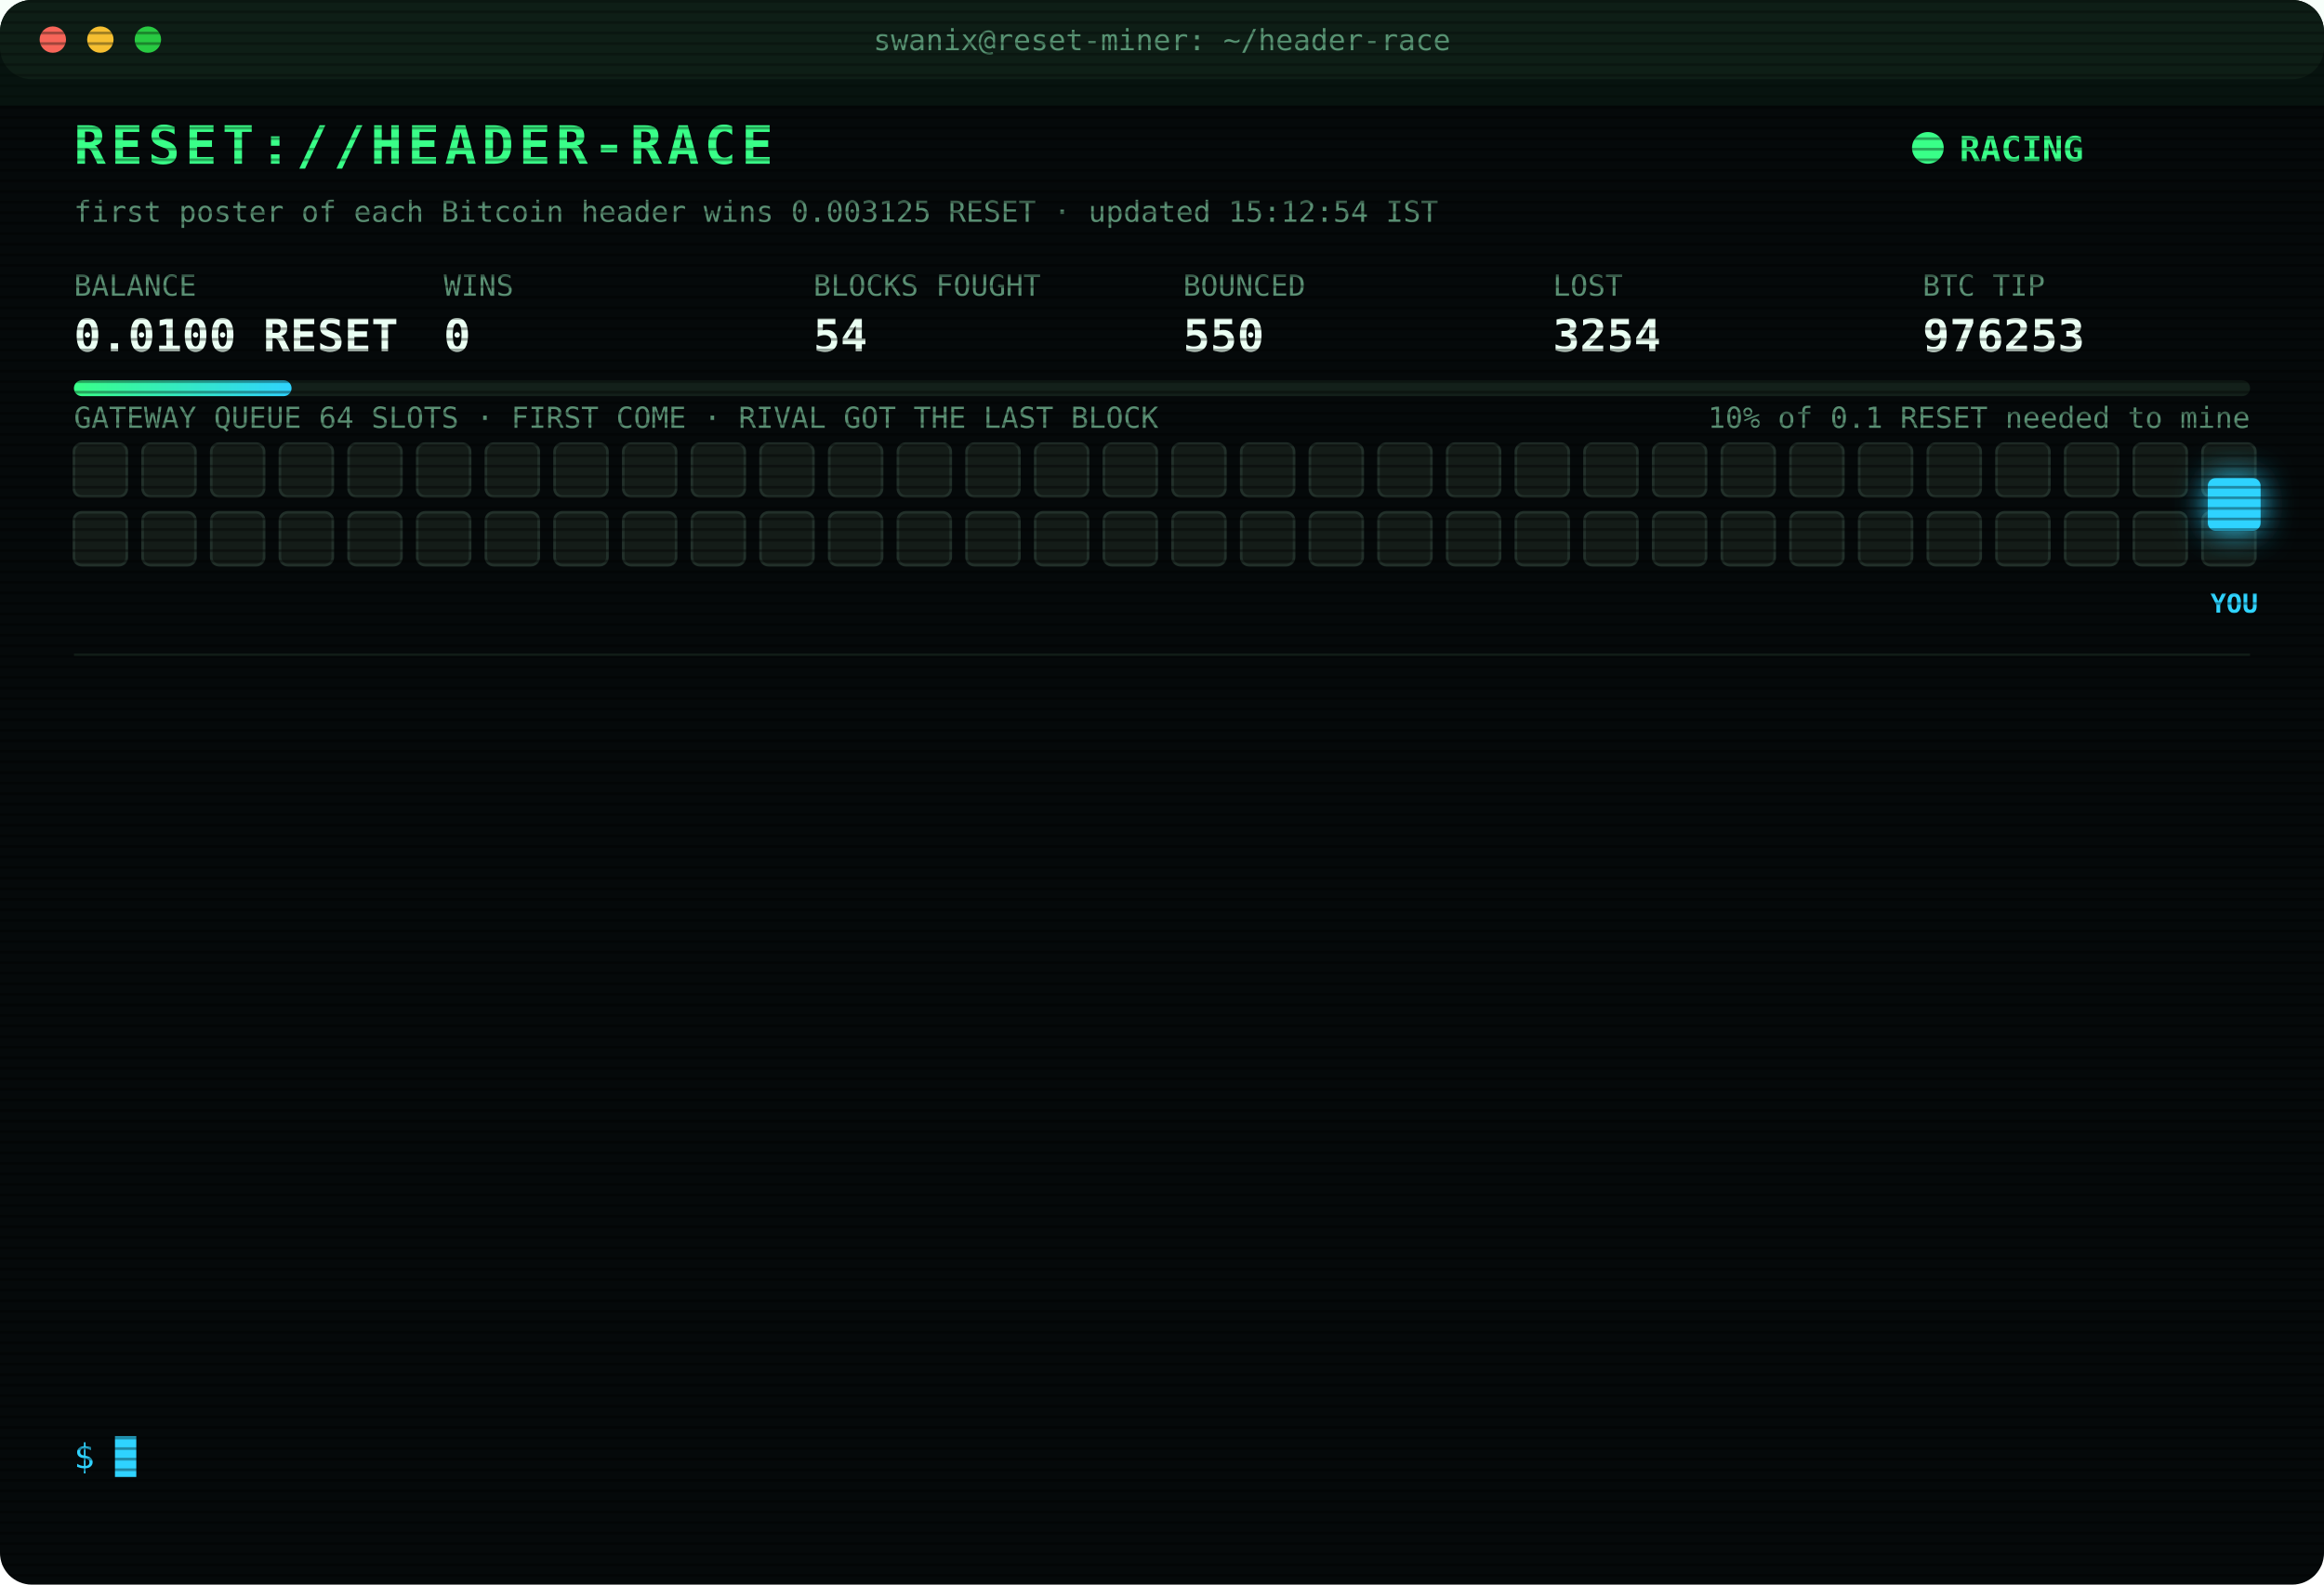
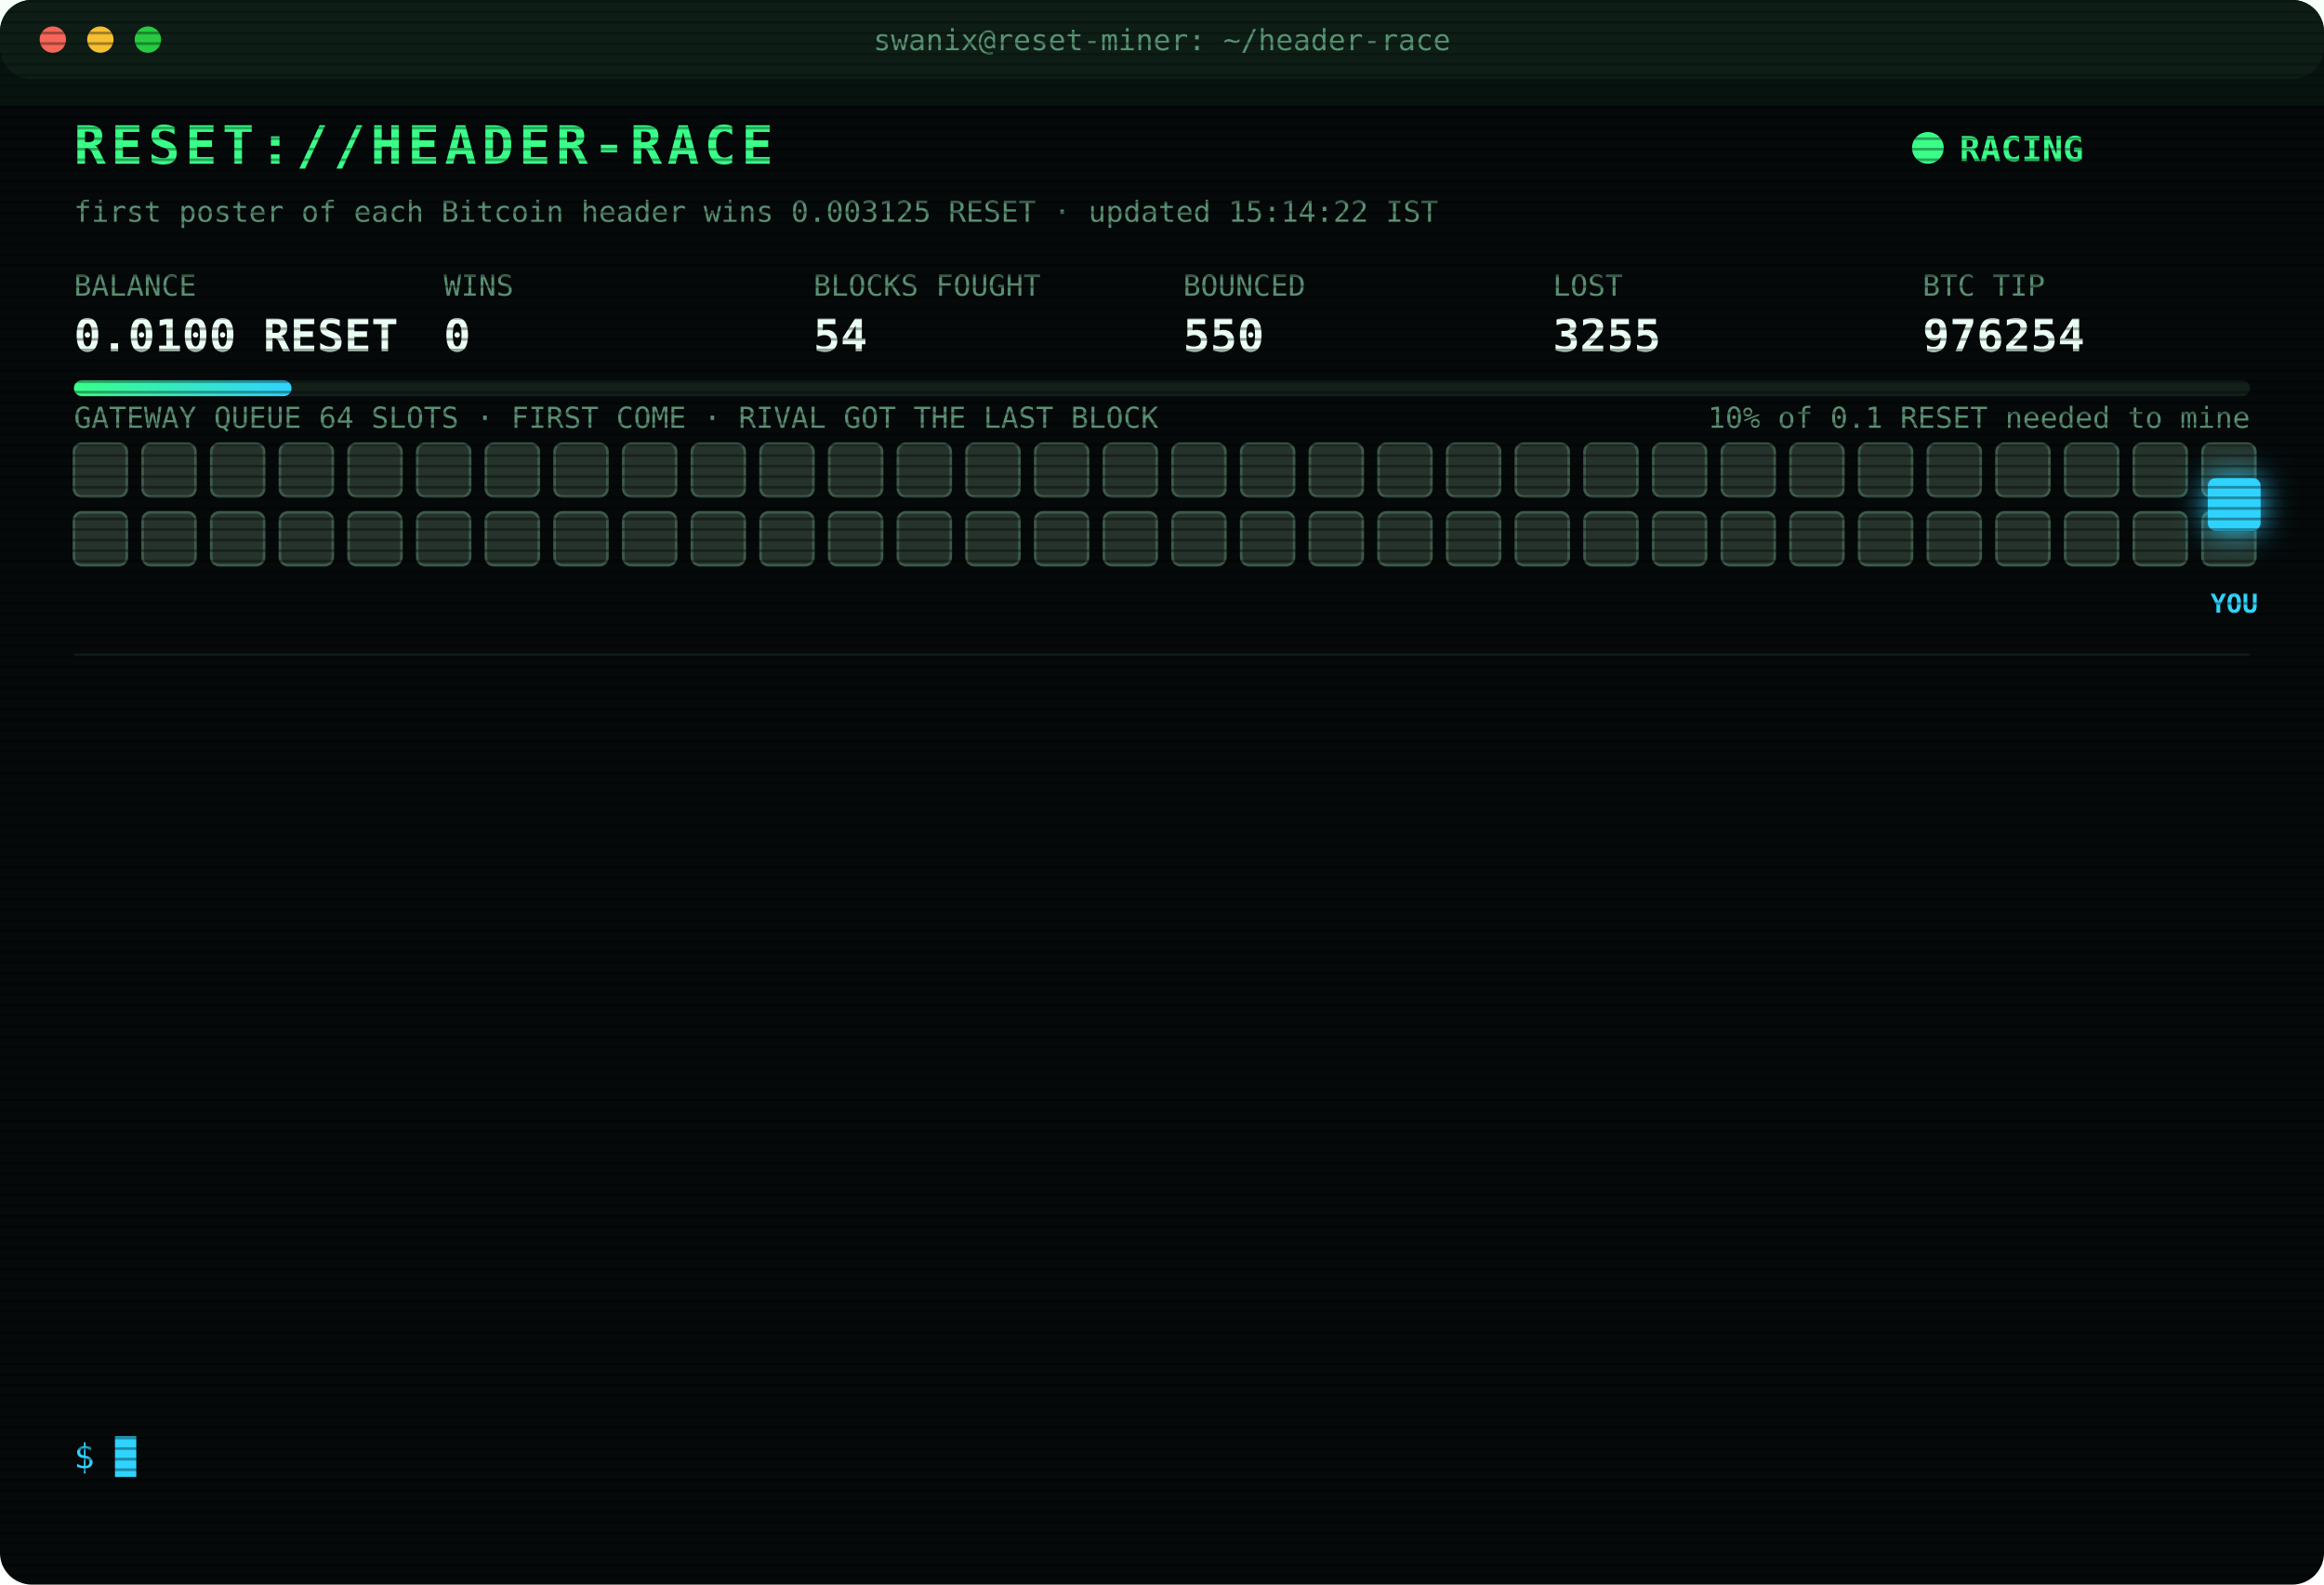
<svg xmlns="http://www.w3.org/2000/svg" width="880" height="600" viewBox="0 0 880 600" font-family="ui-monospace,SFMono-Regular,Menlo,Consolas,monospace">
  <style>
text{font-size:13px;fill:#7CFFB2}
.title{font-size:20px;font-weight:700;fill:#39FF88;letter-spacing:2px;animation:glitch 3s infinite steps(1)}
.sub{fill:#2fd3ff}.k{fill:#5a8f73;font-size:11px}.v{font-size:17px;font-weight:700;fill:#eafff3}
.ts{fill:#3f6b56}.boot{fill:#2fd3ff}.dim{fill:#5a8f73}.bad{fill:#ff4d6d}.warn{fill:#ffd23f}.mag{fill:#ff5cf0}.win{fill:#39FF88;font-weight:700}
.tag{font-size:10px;fill:#2fd3ff;font-weight:700}
.rival{fill:#26332c;stroke:#3c5a49;animation:jam 1.2s infinite alternate}
.idle{fill:#141c18;stroke:#22302a;animation:breathe 4s infinite}
.me{fill:#2fd3ff;filter:drop-shadow(0 0 6px #2fd3ff)}
.hover{animation:nudge 1.1s infinite ease-in-out}.bounce{animation:kick 1.4s infinite}
.ln{opacity:0;animation:in .4s forwards}
.cur{animation:blink 1s infinite steps(1)}
.scan{animation:scan 6s infinite linear}
.led{animation:blink 1.4s infinite}
@keyframes in{from{opacity:0;transform:translateX(-6px)}to{opacity:1;transform:none}}
@keyframes blink{50%{opacity:0}}
@keyframes jam{to{fill:#33463b}}
@keyframes breathe{50%{opacity:.4}}
@keyframes nudge{50%{transform:translateX(-10px)}}
@keyframes kick{0%,100%{transform:none}30%{transform:translateX(-14px)}55%{transform:translateX(10px) translateY(-6px)}}
@keyframes glitch{0%,92%{transform:none}93%{transform:translateX(2px);fill:#ff4d6d}95%{transform:translateX(-2px);fill:#2fd3ff}97%{transform:none}}
@keyframes scan{from{transform:translateY(-40px)}to{transform:translateY(600px)}}
</style>
  <defs>
    <pattern id="sl" width="4" height="4" patternUnits="userSpaceOnUse">
      <rect width="4" height="1" fill="#000" opacity=".35" />
    </pattern>
    <linearGradient id="bar">
      <stop offset="0" stop-color="#39FF88" />
      <stop offset="1" stop-color="#2fd3ff" />
    </linearGradient>
  </defs>
  <rect width="880" height="600" rx="12" fill="#05090a" />
  <rect width="880" height="30" rx="12" fill="#0d1512" />
  <circle cx="20" cy="15" r="5" fill="#ff5f57" />
  <circle cx="38" cy="15" r="5" fill="#febc2e" />
  <circle cx="56" cy="15" r="5" fill="#28c840" />
  <text x="440" y="19" text-anchor="middle" class="k">swanix@reset-miner: ~/header-race</text>
  <text x="28" y="62" class="title">RESET://HEADER-RACE</text>
  <circle class="led" cx="730" cy="56" r="6" fill="#39FF88" />
  <text x="742" y="61" class="win">RACING</text>
-   <text x="28" y="84" class="k">first poster of each Bitcoin header wins 0.003125 RESET · updated 15:12:54 IST</text>
+   <text x="28" y="84" class="k">first poster of each Bitcoin header wins 0.003125 RESET · updated 15:14:22 IST</text>
  <text x="28" y="112" class="k">BALANCE</text>
  <text x="28" y="133" class="v">0.0100 RESET</text>
  <text x="168" y="112" class="k">WINS</text>
  <text x="168" y="133" class="v">0</text>
  <text x="308" y="112" class="k">BLOCKS FOUGHT</text>
  <text x="308" y="133" class="v">54</text>
  <text x="448" y="112" class="k">BOUNCED</text>
  <text x="448" y="133" class="v">550</text>
  <text x="588" y="112" class="k">LOST</text>
-   <text x="588" y="133" class="v">3254</text>
+   <text x="588" y="133" class="v">3255</text>
  <text x="728" y="112" class="k">BTC TIP</text>
-   <text x="728" y="133" class="v">976253</text>
+   <text x="728" y="133" class="v">976254</text>
  <rect x="28" y="144" width="824" height="6" rx="3" fill="#13201a" />
  <rect x="28" y="144" width="82.4" height="6" rx="3" fill="url(#bar)" />
  <text x="852" y="162" text-anchor="end" class="k">10% of 0.1 RESET needed to mine</text>
  <text x="28" y="162" class="k">GATEWAY QUEUE 64 SLOTS · FIRST COME · RIVAL GOT THE LAST BLOCK</text>
-   <rect class="idle" x="28" y="168" width="20" height="20" rx="3" style="animation-delay:0.00s" />
-   <rect class="idle" x="54" y="168" width="20" height="20" rx="3" style="animation-delay:0.05s" />
-   <rect class="idle" x="80" y="168" width="20" height="20" rx="3" style="animation-delay:0.10s" />
-   <rect class="idle" x="106" y="168" width="20" height="20" rx="3" style="animation-delay:0.15s" />
-   <rect class="idle" x="132" y="168" width="20" height="20" rx="3" style="animation-delay:0.20s" />
-   <rect class="idle" x="158" y="168" width="20" height="20" rx="3" style="animation-delay:0.25s" />
-   <rect class="idle" x="184" y="168" width="20" height="20" rx="3" style="animation-delay:0.30s" />
-   <rect class="idle" x="210" y="168" width="20" height="20" rx="3" style="animation-delay:0.35s" />
-   <rect class="idle" x="236" y="168" width="20" height="20" rx="3" style="animation-delay:0.40s" />
-   <rect class="idle" x="262" y="168" width="20" height="20" rx="3" style="animation-delay:0.45s" />
-   <rect class="idle" x="288" y="168" width="20" height="20" rx="3" style="animation-delay:0.50s" />
-   <rect class="idle" x="314" y="168" width="20" height="20" rx="3" style="animation-delay:0.55s" />
-   <rect class="idle" x="340" y="168" width="20" height="20" rx="3" style="animation-delay:0.60s" />
-   <rect class="idle" x="366" y="168" width="20" height="20" rx="3" style="animation-delay:0.65s" />
-   <rect class="idle" x="392" y="168" width="20" height="20" rx="3" style="animation-delay:0.70s" />
-   <rect class="idle" x="418" y="168" width="20" height="20" rx="3" style="animation-delay:0.75s" />
-   <rect class="idle" x="444" y="168" width="20" height="20" rx="3" style="animation-delay:0.80s" />
-   <rect class="idle" x="470" y="168" width="20" height="20" rx="3" style="animation-delay:0.85s" />
-   <rect class="idle" x="496" y="168" width="20" height="20" rx="3" style="animation-delay:0.90s" />
-   <rect class="idle" x="522" y="168" width="20" height="20" rx="3" style="animation-delay:0.95s" />
-   <rect class="idle" x="548" y="168" width="20" height="20" rx="3" style="animation-delay:1.00s" />
-   <rect class="idle" x="574" y="168" width="20" height="20" rx="3" style="animation-delay:1.05s" />
-   <rect class="idle" x="600" y="168" width="20" height="20" rx="3" style="animation-delay:1.10s" />
-   <rect class="idle" x="626" y="168" width="20" height="20" rx="3" style="animation-delay:1.15s" />
-   <rect class="idle" x="652" y="168" width="20" height="20" rx="3" style="animation-delay:1.20s" />
-   <rect class="idle" x="678" y="168" width="20" height="20" rx="3" style="animation-delay:1.25s" />
-   <rect class="idle" x="704" y="168" width="20" height="20" rx="3" style="animation-delay:1.30s" />
-   <rect class="idle" x="730" y="168" width="20" height="20" rx="3" style="animation-delay:1.35s" />
-   <rect class="idle" x="756" y="168" width="20" height="20" rx="3" style="animation-delay:1.40s" />
-   <rect class="idle" x="782" y="168" width="20" height="20" rx="3" style="animation-delay:1.45s" />
-   <rect class="idle" x="808" y="168" width="20" height="20" rx="3" style="animation-delay:1.50s" />
-   <rect class="idle" x="834" y="168" width="20" height="20" rx="3" style="animation-delay:1.55s" />
-   <rect class="idle" x="28" y="194" width="20" height="20" rx="3" style="animation-delay:1.60s" />
-   <rect class="idle" x="54" y="194" width="20" height="20" rx="3" style="animation-delay:1.65s" />
-   <rect class="idle" x="80" y="194" width="20" height="20" rx="3" style="animation-delay:1.70s" />
-   <rect class="idle" x="106" y="194" width="20" height="20" rx="3" style="animation-delay:1.75s" />
-   <rect class="idle" x="132" y="194" width="20" height="20" rx="3" style="animation-delay:1.80s" />
-   <rect class="idle" x="158" y="194" width="20" height="20" rx="3" style="animation-delay:1.85s" />
-   <rect class="idle" x="184" y="194" width="20" height="20" rx="3" style="animation-delay:1.90s" />
-   <rect class="idle" x="210" y="194" width="20" height="20" rx="3" style="animation-delay:1.95s" />
-   <rect class="idle" x="236" y="194" width="20" height="20" rx="3" style="animation-delay:2.00s" />
-   <rect class="idle" x="262" y="194" width="20" height="20" rx="3" style="animation-delay:2.05s" />
-   <rect class="idle" x="288" y="194" width="20" height="20" rx="3" style="animation-delay:2.10s" />
-   <rect class="idle" x="314" y="194" width="20" height="20" rx="3" style="animation-delay:2.15s" />
-   <rect class="idle" x="340" y="194" width="20" height="20" rx="3" style="animation-delay:2.20s" />
-   <rect class="idle" x="366" y="194" width="20" height="20" rx="3" style="animation-delay:2.25s" />
-   <rect class="idle" x="392" y="194" width="20" height="20" rx="3" style="animation-delay:2.30s" />
-   <rect class="idle" x="418" y="194" width="20" height="20" rx="3" style="animation-delay:2.35s" />
-   <rect class="idle" x="444" y="194" width="20" height="20" rx="3" style="animation-delay:2.40s" />
-   <rect class="idle" x="470" y="194" width="20" height="20" rx="3" style="animation-delay:2.45s" />
-   <rect class="idle" x="496" y="194" width="20" height="20" rx="3" style="animation-delay:2.50s" />
-   <rect class="idle" x="522" y="194" width="20" height="20" rx="3" style="animation-delay:2.55s" />
-   <rect class="idle" x="548" y="194" width="20" height="20" rx="3" style="animation-delay:2.60s" />
-   <rect class="idle" x="574" y="194" width="20" height="20" rx="3" style="animation-delay:2.65s" />
-   <rect class="idle" x="600" y="194" width="20" height="20" rx="3" style="animation-delay:2.70s" />
-   <rect class="idle" x="626" y="194" width="20" height="20" rx="3" style="animation-delay:2.75s" />
-   <rect class="idle" x="652" y="194" width="20" height="20" rx="3" style="animation-delay:2.80s" />
-   <rect class="idle" x="678" y="194" width="20" height="20" rx="3" style="animation-delay:2.85s" />
-   <rect class="idle" x="704" y="194" width="20" height="20" rx="3" style="animation-delay:2.90s" />
-   <rect class="idle" x="730" y="194" width="20" height="20" rx="3" style="animation-delay:2.95s" />
-   <rect class="idle" x="756" y="194" width="20" height="20" rx="3" style="animation-delay:3.00s" />
-   <rect class="idle" x="782" y="194" width="20" height="20" rx="3" style="animation-delay:3.05s" />
-   <rect class="idle" x="808" y="194" width="20" height="20" rx="3" style="animation-delay:3.10s" />
-   <rect class="idle" x="834" y="194" width="20" height="20" rx="3" style="animation-delay:3.15s" />
+   <rect class="rival" x="28" y="168" width="20" height="20" rx="3" style="animation-delay:0.00s" />
+   <rect class="rival" x="54" y="168" width="20" height="20" rx="3" style="animation-delay:0.05s" />
+   <rect class="rival" x="80" y="168" width="20" height="20" rx="3" style="animation-delay:0.10s" />
+   <rect class="rival" x="106" y="168" width="20" height="20" rx="3" style="animation-delay:0.15s" />
+   <rect class="rival" x="132" y="168" width="20" height="20" rx="3" style="animation-delay:0.20s" />
+   <rect class="rival" x="158" y="168" width="20" height="20" rx="3" style="animation-delay:0.25s" />
+   <rect class="rival" x="184" y="168" width="20" height="20" rx="3" style="animation-delay:0.30s" />
+   <rect class="rival" x="210" y="168" width="20" height="20" rx="3" style="animation-delay:0.35s" />
+   <rect class="rival" x="236" y="168" width="20" height="20" rx="3" style="animation-delay:0.40s" />
+   <rect class="rival" x="262" y="168" width="20" height="20" rx="3" style="animation-delay:0.45s" />
+   <rect class="rival" x="288" y="168" width="20" height="20" rx="3" style="animation-delay:0.50s" />
+   <rect class="rival" x="314" y="168" width="20" height="20" rx="3" style="animation-delay:0.55s" />
+   <rect class="rival" x="340" y="168" width="20" height="20" rx="3" style="animation-delay:0.60s" />
+   <rect class="rival" x="366" y="168" width="20" height="20" rx="3" style="animation-delay:0.65s" />
+   <rect class="rival" x="392" y="168" width="20" height="20" rx="3" style="animation-delay:0.70s" />
+   <rect class="rival" x="418" y="168" width="20" height="20" rx="3" style="animation-delay:0.75s" />
+   <rect class="rival" x="444" y="168" width="20" height="20" rx="3" style="animation-delay:0.80s" />
+   <rect class="rival" x="470" y="168" width="20" height="20" rx="3" style="animation-delay:0.85s" />
+   <rect class="rival" x="496" y="168" width="20" height="20" rx="3" style="animation-delay:0.90s" />
+   <rect class="rival" x="522" y="168" width="20" height="20" rx="3" style="animation-delay:0.95s" />
+   <rect class="rival" x="548" y="168" width="20" height="20" rx="3" style="animation-delay:1.00s" />
+   <rect class="rival" x="574" y="168" width="20" height="20" rx="3" style="animation-delay:1.05s" />
+   <rect class="rival" x="600" y="168" width="20" height="20" rx="3" style="animation-delay:1.10s" />
+   <rect class="rival" x="626" y="168" width="20" height="20" rx="3" style="animation-delay:1.15s" />
+   <rect class="rival" x="652" y="168" width="20" height="20" rx="3" style="animation-delay:1.20s" />
+   <rect class="rival" x="678" y="168" width="20" height="20" rx="3" style="animation-delay:1.25s" />
+   <rect class="rival" x="704" y="168" width="20" height="20" rx="3" style="animation-delay:1.30s" />
+   <rect class="rival" x="730" y="168" width="20" height="20" rx="3" style="animation-delay:1.35s" />
+   <rect class="rival" x="756" y="168" width="20" height="20" rx="3" style="animation-delay:1.40s" />
+   <rect class="rival" x="782" y="168" width="20" height="20" rx="3" style="animation-delay:1.45s" />
+   <rect class="rival" x="808" y="168" width="20" height="20" rx="3" style="animation-delay:1.50s" />
+   <rect class="rival" x="834" y="168" width="20" height="20" rx="3" style="animation-delay:1.55s" />
+   <rect class="rival" x="28" y="194" width="20" height="20" rx="3" style="animation-delay:1.60s" />
+   <rect class="rival" x="54" y="194" width="20" height="20" rx="3" style="animation-delay:1.65s" />
+   <rect class="rival" x="80" y="194" width="20" height="20" rx="3" style="animation-delay:1.70s" />
+   <rect class="rival" x="106" y="194" width="20" height="20" rx="3" style="animation-delay:1.75s" />
+   <rect class="rival" x="132" y="194" width="20" height="20" rx="3" style="animation-delay:1.80s" />
+   <rect class="rival" x="158" y="194" width="20" height="20" rx="3" style="animation-delay:1.85s" />
+   <rect class="rival" x="184" y="194" width="20" height="20" rx="3" style="animation-delay:1.90s" />
+   <rect class="rival" x="210" y="194" width="20" height="20" rx="3" style="animation-delay:1.95s" />
+   <rect class="rival" x="236" y="194" width="20" height="20" rx="3" style="animation-delay:2.00s" />
+   <rect class="rival" x="262" y="194" width="20" height="20" rx="3" style="animation-delay:2.05s" />
+   <rect class="rival" x="288" y="194" width="20" height="20" rx="3" style="animation-delay:2.10s" />
+   <rect class="rival" x="314" y="194" width="20" height="20" rx="3" style="animation-delay:2.15s" />
+   <rect class="rival" x="340" y="194" width="20" height="20" rx="3" style="animation-delay:2.20s" />
+   <rect class="rival" x="366" y="194" width="20" height="20" rx="3" style="animation-delay:2.25s" />
+   <rect class="rival" x="392" y="194" width="20" height="20" rx="3" style="animation-delay:2.30s" />
+   <rect class="rival" x="418" y="194" width="20" height="20" rx="3" style="animation-delay:2.35s" />
+   <rect class="rival" x="444" y="194" width="20" height="20" rx="3" style="animation-delay:2.40s" />
+   <rect class="rival" x="470" y="194" width="20" height="20" rx="3" style="animation-delay:2.45s" />
+   <rect class="rival" x="496" y="194" width="20" height="20" rx="3" style="animation-delay:2.50s" />
+   <rect class="rival" x="522" y="194" width="20" height="20" rx="3" style="animation-delay:2.55s" />
+   <rect class="rival" x="548" y="194" width="20" height="20" rx="3" style="animation-delay:2.60s" />
+   <rect class="rival" x="574" y="194" width="20" height="20" rx="3" style="animation-delay:2.65s" />
+   <rect class="rival" x="600" y="194" width="20" height="20" rx="3" style="animation-delay:2.70s" />
+   <rect class="rival" x="626" y="194" width="20" height="20" rx="3" style="animation-delay:2.75s" />
+   <rect class="rival" x="652" y="194" width="20" height="20" rx="3" style="animation-delay:2.80s" />
+   <rect class="rival" x="678" y="194" width="20" height="20" rx="3" style="animation-delay:2.85s" />
+   <rect class="rival" x="704" y="194" width="20" height="20" rx="3" style="animation-delay:2.90s" />
+   <rect class="rival" x="730" y="194" width="20" height="20" rx="3" style="animation-delay:2.95s" />
+   <rect class="rival" x="756" y="194" width="20" height="20" rx="3" style="animation-delay:3.00s" />
+   <rect class="rival" x="782" y="194" width="20" height="20" rx="3" style="animation-delay:3.05s" />
+   <rect class="rival" x="808" y="194" width="20" height="20" rx="3" style="animation-delay:3.10s" />
+   <rect class="rival" x="834" y="194" width="20" height="20" rx="3" style="animation-delay:3.15s" />
  <g class="hover">
    <rect class="me" x="836" y="181" width="20" height="20" rx="3" />
    <text class="tag" x="846" y="232" text-anchor="middle">YOU</text>
  </g>
  <line x1="28" x2="852" y1="248" y2="248" stroke="#13201a" />
  <g class="ln" style="animation-delay:0.40s">
-     <text x="28" y="270" class="ts">13:01:52</text>
-     <text x="104" y="270" class="bad">[LOST] #976243 taken by a rival miner</text>
+     <text x="28" y="270" class="ts">13:12:51</text>
+     <text x="104" y="270" class="bad">[LOST] #976244 taken by a rival miner</text>
  </g>
  <g class="ln" style="animation-delay:0.65s">
-     <text x="28" y="292" class="ts">13:12:51</text>
-     <text x="104" y="292" class="bad">[LOST] #976244 taken by a rival miner</text>
+     <text x="28" y="292" class="ts">13:24:54</text>
+     <text x="104" y="292" class="bad">[LOST] #976245 taken by a rival miner</text>
  </g>
  <g class="ln" style="animation-delay:0.90s">
-     <text x="28" y="314" class="ts">13:24:54</text>
-     <text x="104" y="314" class="bad">[LOST] #976245 taken by a rival miner</text>
+     <text x="28" y="314" class="ts">13:26:49</text>
+     <text x="104" y="314" class="bad">[LOST] #976246 taken by a rival miner</text>
  </g>
  <g class="ln" style="animation-delay:1.15s">
-     <text x="28" y="336" class="ts">13:26:49</text>
-     <text x="104" y="336" class="bad">[LOST] #976246 taken by a rival miner</text>
+     <text x="28" y="336" class="ts">13:33:14</text>
+     <text x="104" y="336" class="bad">[LOST] #976247 taken by a rival miner</text>
  </g>
  <g class="ln" style="animation-delay:1.40s">
-     <text x="28" y="358" class="ts">13:33:14</text>
-     <text x="104" y="358" class="bad">[LOST] #976247 taken by a rival miner</text>
+     <text x="28" y="358" class="ts">13:34:15</text>
+     <text x="104" y="358" class="bad">[LOST] #976248 taken by a rival miner</text>
  </g>
  <g class="ln" style="animation-delay:1.65s">
-     <text x="28" y="380" class="ts">13:34:15</text>
-     <text x="104" y="380" class="bad">[LOST] #976248 taken by a rival miner</text>
+     <text x="28" y="380" class="ts">13:55:36</text>
+     <text x="104" y="380" class="dim">[STINT END] calls 791 · wins 0</text>
  </g>
  <g class="ln" style="animation-delay:1.90s">
-     <text x="28" y="402" class="ts">13:55:36</text>
-     <text x="104" y="402" class="dim">[STINT END] calls 791 · wins 0</text>
+     <text x="28" y="402" class="ts">14:00:25</text>
+     <text x="104" y="402" class="boot">[BOOT] racer v3 online · 3 feeds · stint 340m</text>
  </g>
  <g class="ln" style="animation-delay:2.15s">
-     <text x="28" y="424" class="ts">14:00:25</text>
-     <text x="104" y="424" class="boot">[BOOT] racer v3 online · 3 feeds · stint 340m</text>
+     <text x="28" y="424" class="ts">14:17:52</text>
+     <text x="104" y="424" class="bad">[LOST] #976249 taken by a rival miner</text>
  </g>
  <g class="ln" style="animation-delay:2.40s">
-     <text x="28" y="446" class="ts">14:17:52</text>
-     <text x="104" y="446" class="bad">[LOST] #976249 taken by a rival miner</text>
+     <text x="28" y="446" class="ts">14:20:02</text>
+     <text x="104" y="446" class="bad">[LOST] #976250 taken by a rival miner</text>
  </g>
  <g class="ln" style="animation-delay:2.65s">
-     <text x="28" y="468" class="ts">14:20:02</text>
-     <text x="104" y="468" class="bad">[LOST] #976250 taken by a rival miner</text>
+     <text x="28" y="468" class="ts">14:23:53</text>
+     <text x="104" y="468" class="bad">[LOST] #976251 taken by a rival miner</text>
  </g>
  <g class="ln" style="animation-delay:2.90s">
-     <text x="28" y="490" class="ts">14:23:53</text>
-     <text x="104" y="490" class="bad">[LOST] #976251 taken by a rival miner</text>
+     <text x="28" y="490" class="ts">14:31:19</text>
+     <text x="104" y="490" class="bad">[LOST] #976252 taken by a rival miner</text>
  </g>
  <g class="ln" style="animation-delay:3.15s">
-     <text x="28" y="512" class="ts">14:31:19</text>
-     <text x="104" y="512" class="bad">[LOST] #976252 taken by a rival miner</text>
+     <text x="28" y="512" class="ts">15:12:54</text>
+     <text x="104" y="512" class="bad">[LOST] #976253 taken by a rival miner</text>
  </g>
  <g class="ln" style="animation-delay:3.40s">
-     <text x="28" y="534" class="ts">15:12:54</text>
-     <text x="104" y="534" class="bad">[LOST] #976253 taken by a rival miner</text>
+     <text x="28" y="534" class="ts">15:14:22</text>
+     <text x="104" y="534" class="bad">[LOST] #976254 taken by a rival miner</text>
  </g>
  <text x="28" y="556" class="sub">$ <tspan class="cur">█</tspan>
  </text>
  <rect width="880" height="600" rx="12" fill="url(#sl)" pointer-events="none" />
  <rect class="scan" width="880" height="40" fill="#39FF88" opacity=".04" />
</svg>
